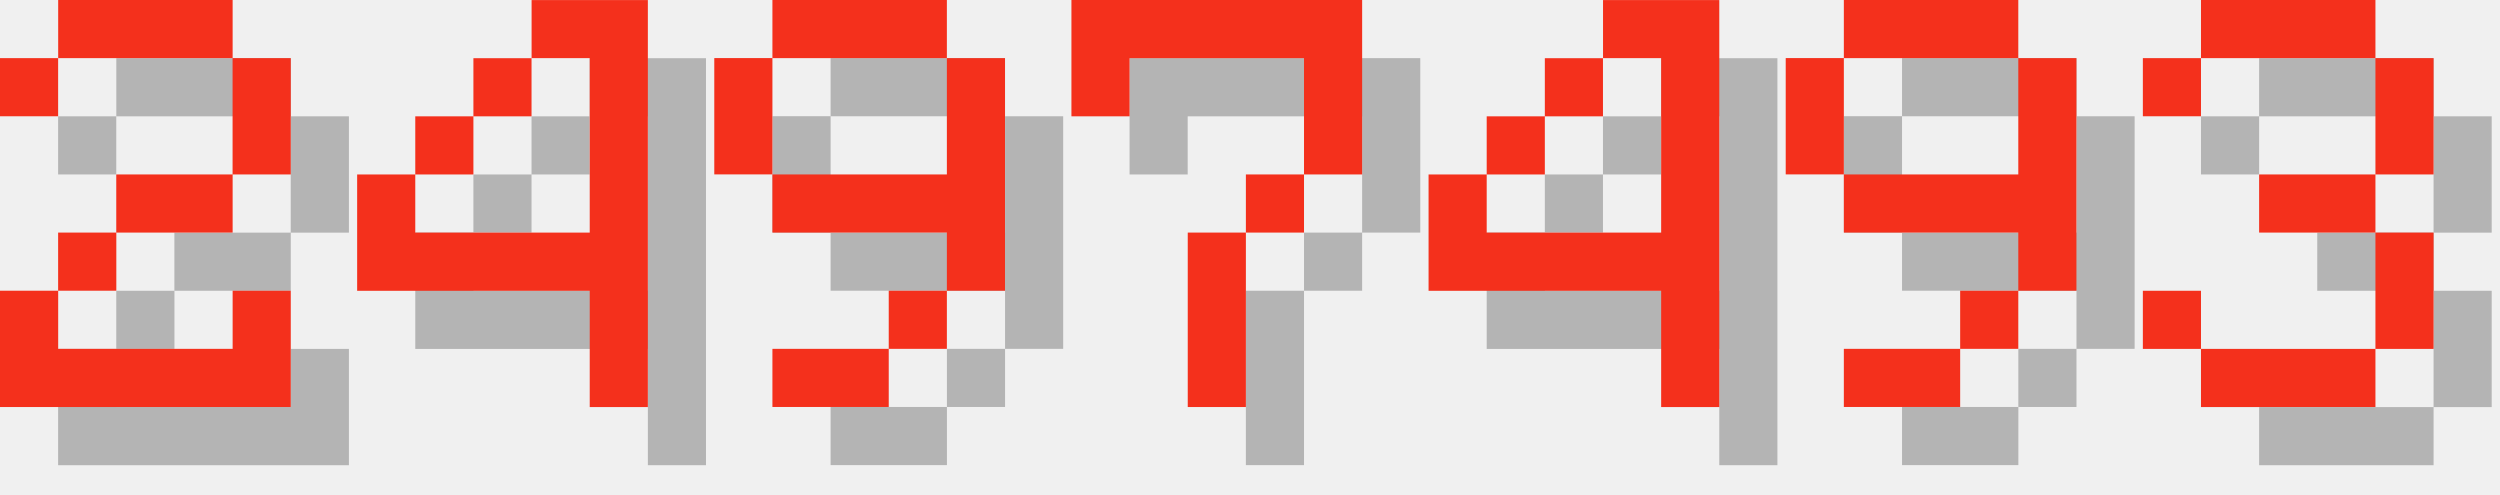
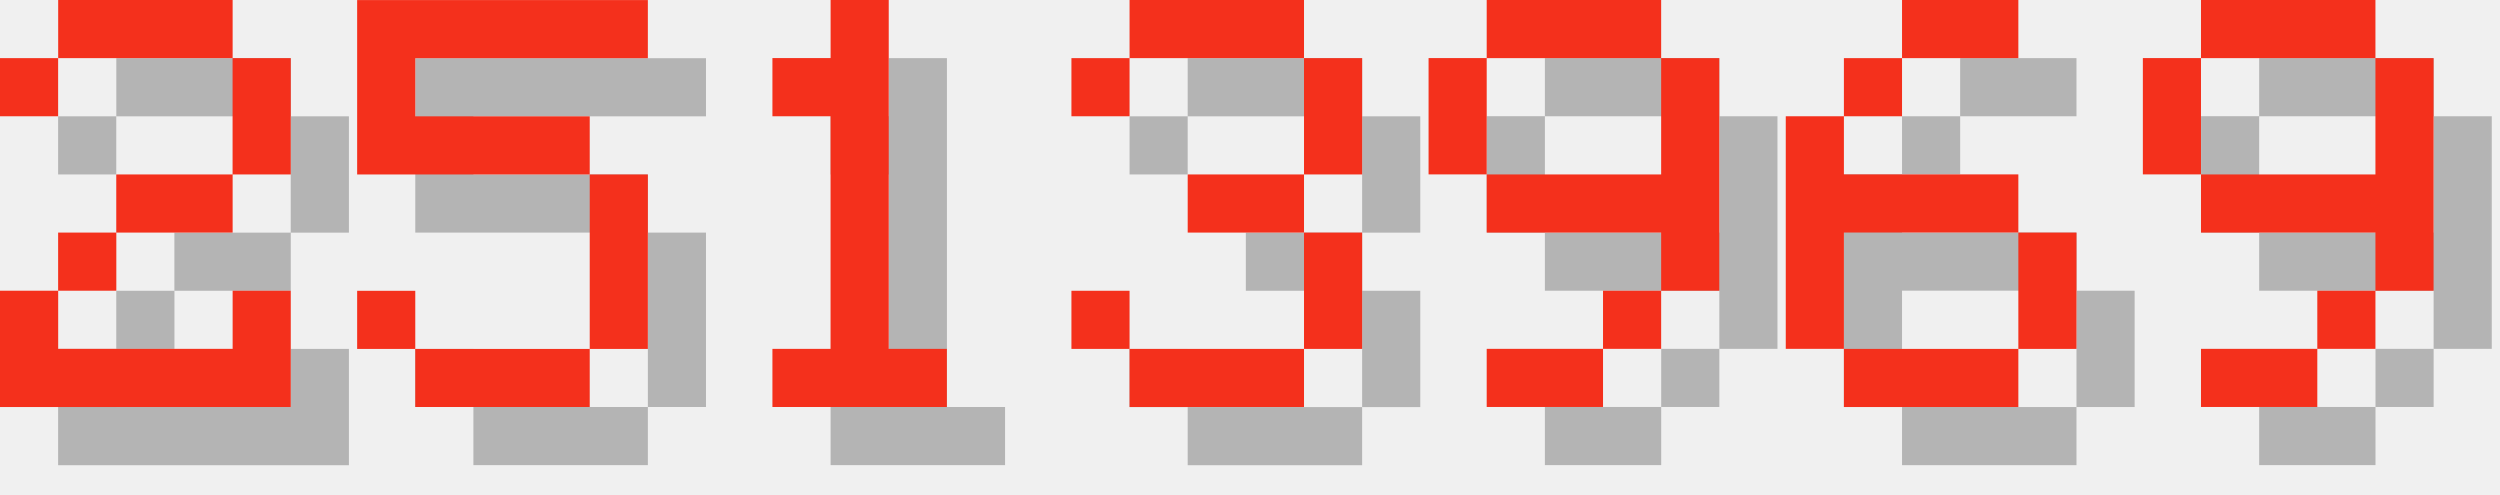
<svg xmlns="http://www.w3.org/2000/svg" version="1.1" width="182.0" height="36">
  <style>
        .text-foreground {
            fill: #F4301C;
        }
        .text-shadow {
            fill: #000000;
            fill-opacity: 0.25;
        }
    </style>
  <g class="digit" id="digit_2" transform="translate(0.0, 0), scale(4)">
    <path id="digit_2_shadow" class="text-shadow" d="m1.058 2.117v1.058h1.058v-1.058h3.175v2.117h-2.117v1.058h-1.058v1.058h-1.058v2.117h5.292v-2.117h-1.058v1.058h-3.175v-1.058h1.058v-1.058h2.117v-1.058h1.058v-2.117h-1.058v-1.058h-3.175v1.058h-1.058z" fill-opacity=".5" style="paint-order:stroke fill markers" />
    <path id="digit_2_fg" class="text-foreground" d="m0 1.058v1.058h1.058v-1.058h3.175v2.117h-2.117v1.058h-1.058v1.058h-1.058v2.117h5.292v-2.117h-1.058v1.058h-3.175v-1.058h1.058v-1.058h2.117v-1.058h1.058v-2.117h-1.058v-1.058h-3.175v1.058h-1.058z" fill="#fff" style="paint-order:stroke fill markers" />
  </g>
-   <g class="digit" id="digit_4" transform="translate(26.0, 0), scale(4)">
-     <path id="digit_4_shadow" class="text-shadow" d="m4.233 1.058v1.058h1.058v3.175h-3.175v-1.058h-1.058v2.117h4.233v2.117h1.058v-7.408h-2.117zm-2.117 3.175h1.058v-1.058h-1.058v1.058zm1.058-1.058h1.058v-1.058h-1.058v1.058z" fill-opacity=".5" style="paint-order:stroke fill markers" />
-     <path id="digit_4_fg" class="text-foreground" d="m3.175 0v1.058h1.058v3.175h-3.175v-1.058h-1.058v2.117h4.233v2.117h1.058v-7.408h-2.117zm-2.117 3.175h1.058v-1.058h-1.058v1.058zm1.058-1.058h1.058v-1.058h-1.058v1.058z" fill="#fff" style="paint-order:stroke fill markers" />
+   <g class="digit" id="digit_5" transform="translate(26.0, 0), scale(4)">
+     <path id="digit_5_shadow" class="text-shadow" d="m1.058 1.058v3.175h4.233v3.175h-3.175v-1.058h-1.058v1.058h1.058v1.058h3.175v-1.058h1.058v-3.175h-1.058v-1.058h-3.175v-1.058h4.233v-1.058h-5.292z" fill-opacity=".5" style="paint-order:stroke fill markers" />
+     <path id="digit_5_fg" class="text-foreground" d="m0 0v3.175h4.233v3.175h-3.175v-1.058h-1.058v1.058h1.058v1.058h3.175v-1.058h1.058v-3.175h-1.058v-1.058h-3.175v-1.058h4.233v-1.058h-5.292z" fill="#fff" style="paint-order:stroke fill markers" />
  </g>
-   <g class="digit" id="digit_9" transform="translate(52.0, 0), scale(4)">
+   <g class="digit" id="digit_1" transform="translate(52.0, 0), scale(4)">
+     <path id="digit_1_shadow" class="text-shadow" d="m2.117 2.117v1.058h1.058v4.233h-1.058v1.058h3.175v-1.058h-1.058v-6.35h-1.058v1.058h-1.058z" fill-opacity=".5" style="paint-order:stroke fill markers" />
+     <path id="digit_1_fg" class="text-foreground" d="m1.058 1.058v1.058h1.058v4.233h-1.058v1.058h3.175v-1.058h-1.058v-6.35h-1.058v1.058h-1.058z" fill="#fff" style="paint-order:stroke fill markers" />
+   </g>
+   <g class="digit" id="digit_3" transform="translate(78.0, 0), scale(4)">
+     <path id="digit_3_shadow" class="text-shadow" d="m1.058 2.117v1.058h1.058v-1.058h3.175v2.117h-2.117v1.058h2.117v2.117h-3.175v-1.058h-1.058v1.058h1.058v1.058h3.175v-1.058h1.058v-2.117h-1.058v-1.058h1.058v-2.117h-1.058v-1.058h-3.175v1.058h-1.058z" fill-opacity=".5" style="paint-order:stroke fill markers" />
+     <path id="digit_3_fg" class="text-foreground" d="m0 1.058v1.058h1.058v-1.058h3.175v2.117h-2.117v1.058h2.117v2.117h-3.175v-1.058h-1.058v1.058h1.058v1.058h3.175v-1.058h1.058v-2.117h-1.058v-1.058h1.058v-2.117h-1.058v-1.058h-3.175v1.058h-1.058z" fill="#fff" style="paint-order:stroke fill markers" />
+   </g>
+   <g class="digit" id="digit_9" transform="translate(104.0, 0), scale(4)">
    <path id="digit_9_shadow" class="text-shadow" d="m2.117 1.058v1.058h3.175v-1.058h-3.175zm3.175 1.058v2.117h-3.175v1.058h3.175v1.058h1.058v-4.233h-1.058zm0 4.233h-1.058v1.058h1.058v-1.058zm-1.058 1.058h-2.117v1.058h2.117v-1.058zm-2.117-3.175v-2.117h-1.058v2.117h1.058z" fill-opacity=".5" style="paint-order:stroke fill markers" />
    <path id="digit_9_fg" class="text-foreground" d="m1.058 0v1.058h3.175v-1.058h-3.175zm3.175 1.058v2.117h-3.175v1.058h3.175v1.058h1.058v-4.233h-1.058zm0 4.233h-1.058v1.058h1.058v-1.058zm-1.058 1.058h-2.117v1.058h2.117v-1.058zm-2.117-3.175v-2.117h-1.058v2.117h1.058z" fill="#fff" style="paint-order:stroke fill markers" />
  </g>
-   <g class="digit" id="digit_7" transform="translate(78.0, 0), scale(4)">
-     <path id="digit_7_shadow" class="text-shadow" d="m1.058 1.058 2e-6 2.117h1.058v-1.058h3.175v1.058l2e-7 1.058h-1.058v1.058h-1.058l4e-7 3.175 1.058 1e-7v-3.175h1.058v-1.058h1.058l5e-7 -1.058v-2.117z" fill-opacity=".5" style="paint-order:stroke fill markers" />
-     <path id="digit_7_fg" class="text-foreground" d="m0 0 2e-6 2.117h1.058v-1.058h3.175v1.058l2e-7 1.058h-1.058v1.058h-1.058l4e-7 3.175 1.058 1e-7v-3.175h1.058v-1.058h1.058l5e-7 -1.058v-2.117z" fill="#fff" style="paint-order:stroke fill markers" />
+   <g class="digit" id="digit_6" transform="translate(130.0, 0), scale(4)">
+     <path id="digit_6_shadow" class="text-shadow" d="m3.175 1.058v1.058h2.117v-1.058h-2.117zm0 1.058h-1.058v1.058h1.058v-1.058zm-1.058 1.058h-1.058v4.233h1.058v-2.117h3.175v-1.058h-3.175v-1.058zm3.175 2.117v2.117h1.058v-2.117h-1.058zm0 2.117h-3.175v1.058h3.175v-1.058z" fill-opacity=".5" style="paint-order:stroke fill markers" />
+     <path id="digit_6_fg" class="text-foreground" d="m2.117 0v1.058h2.117v-1.058h-2.117zm0 1.058h-1.058v1.058h1.058v-1.058zm-1.058 1.058h-1.058v4.233h1.058v-2.117h3.175v-1.058h-3.175v-1.058zm3.175 2.117v2.117h1.058v-2.117h-1.058zm0 2.117h-3.175v1.058h3.175v-1.058z" fill="#fff" style="paint-order:stroke fill markers" />
  </g>
-   <g class="digit" id="digit_4" transform="translate(104.0, 0), scale(4)">
-     <path id="digit_4_shadow" class="text-shadow" d="m4.233 1.058v1.058h1.058v3.175h-3.175v-1.058h-1.058v2.117h4.233v2.117h1.058v-7.408h-2.117zm-2.117 3.175h1.058v-1.058h-1.058v1.058zm1.058-1.058h1.058v-1.058h-1.058v1.058z" fill-opacity=".5" style="paint-order:stroke fill markers" />
-     <path id="digit_4_fg" class="text-foreground" d="m3.175 0v1.058h1.058v3.175h-3.175v-1.058h-1.058v2.117h4.233v2.117h1.058v-7.408h-2.117zm-2.117 3.175h1.058v-1.058h-1.058v1.058zm1.058-1.058h1.058v-1.058h-1.058v1.058z" fill="#fff" style="paint-order:stroke fill markers" />
-   </g>
-   <g class="digit" id="digit_9" transform="translate(130.0, 0), scale(4)">
+   <g class="digit" id="digit_9" transform="translate(156.0, 0), scale(4)">
    <path id="digit_9_shadow" class="text-shadow" d="m2.117 1.058v1.058h3.175v-1.058h-3.175zm3.175 1.058v2.117h-3.175v1.058h3.175v1.058h1.058v-4.233h-1.058zm0 4.233h-1.058v1.058h1.058v-1.058zm-1.058 1.058h-2.117v1.058h2.117v-1.058zm-2.117-3.175v-2.117h-1.058v2.117h1.058z" fill-opacity=".5" style="paint-order:stroke fill markers" />
    <path id="digit_9_fg" class="text-foreground" d="m1.058 0v1.058h3.175v-1.058h-3.175zm3.175 1.058v2.117h-3.175v1.058h3.175v1.058h1.058v-4.233h-1.058zm0 4.233h-1.058v1.058h1.058v-1.058zm-1.058 1.058h-2.117v1.058h2.117v-1.058zm-2.117-3.175v-2.117h-1.058v2.117h1.058z" fill="#fff" style="paint-order:stroke fill markers" />
  </g>
-   <g class="digit" id="digit_3" transform="translate(156.0, 0), scale(4)">
-     <path id="digit_3_shadow" class="text-shadow" d="m1.058 2.117v1.058h1.058v-1.058h3.175v2.117h-2.117v1.058h2.117v2.117h-3.175v-1.058h-1.058v1.058h1.058v1.058h3.175v-1.058h1.058v-2.117h-1.058v-1.058h1.058v-2.117h-1.058v-1.058h-3.175v1.058h-1.058z" fill-opacity=".5" style="paint-order:stroke fill markers" />
-     <path id="digit_3_fg" class="text-foreground" d="m0 1.058v1.058h1.058v-1.058h3.175v2.117h-2.117v1.058h2.117v2.117h-3.175v-1.058h-1.058v1.058h1.058v1.058h3.175v-1.058h1.058v-2.117h-1.058v-1.058h1.058v-2.117h-1.058v-1.058h-3.175v1.058h-1.058z" fill="#fff" style="paint-order:stroke fill markers" />
-   </g>
</svg>
